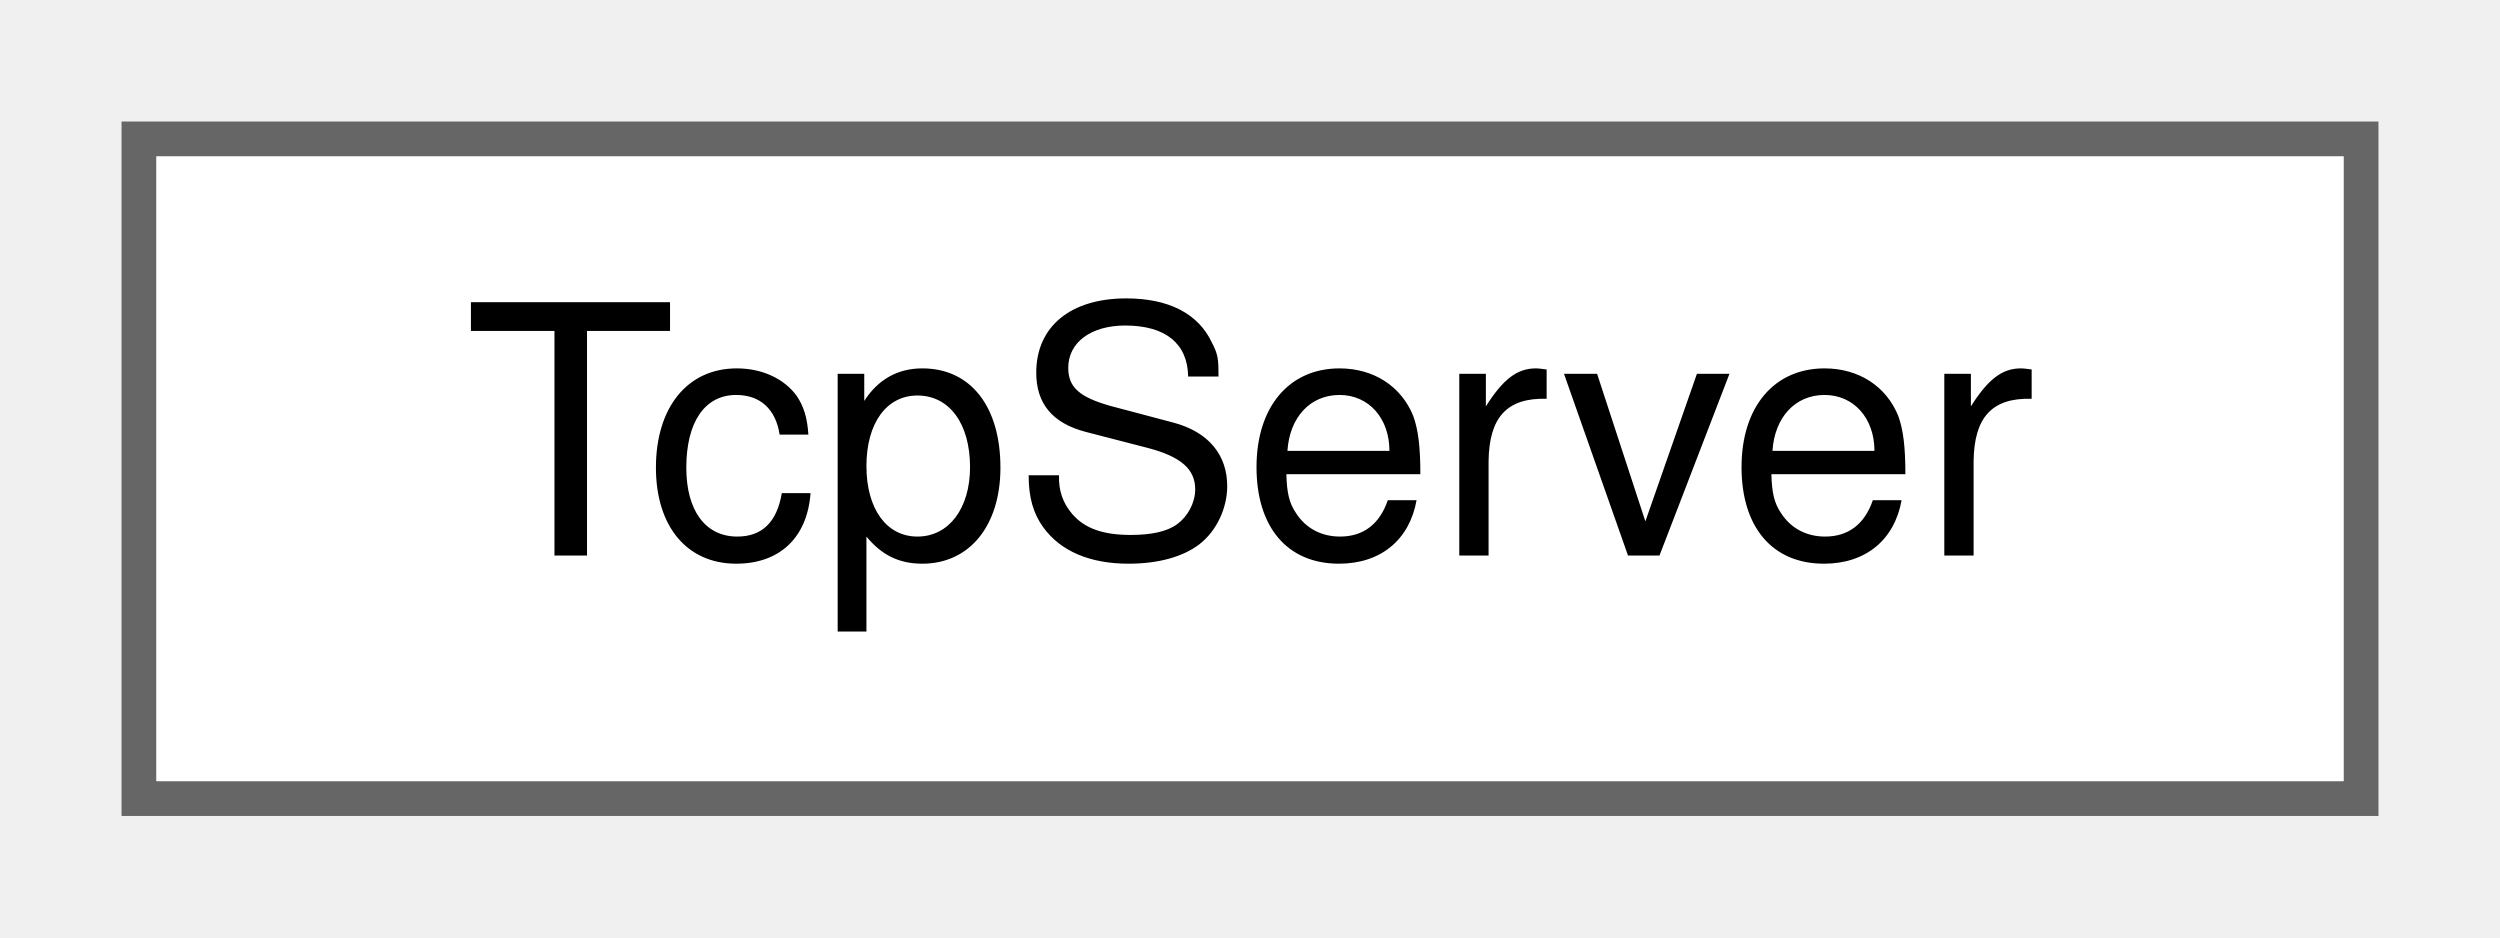
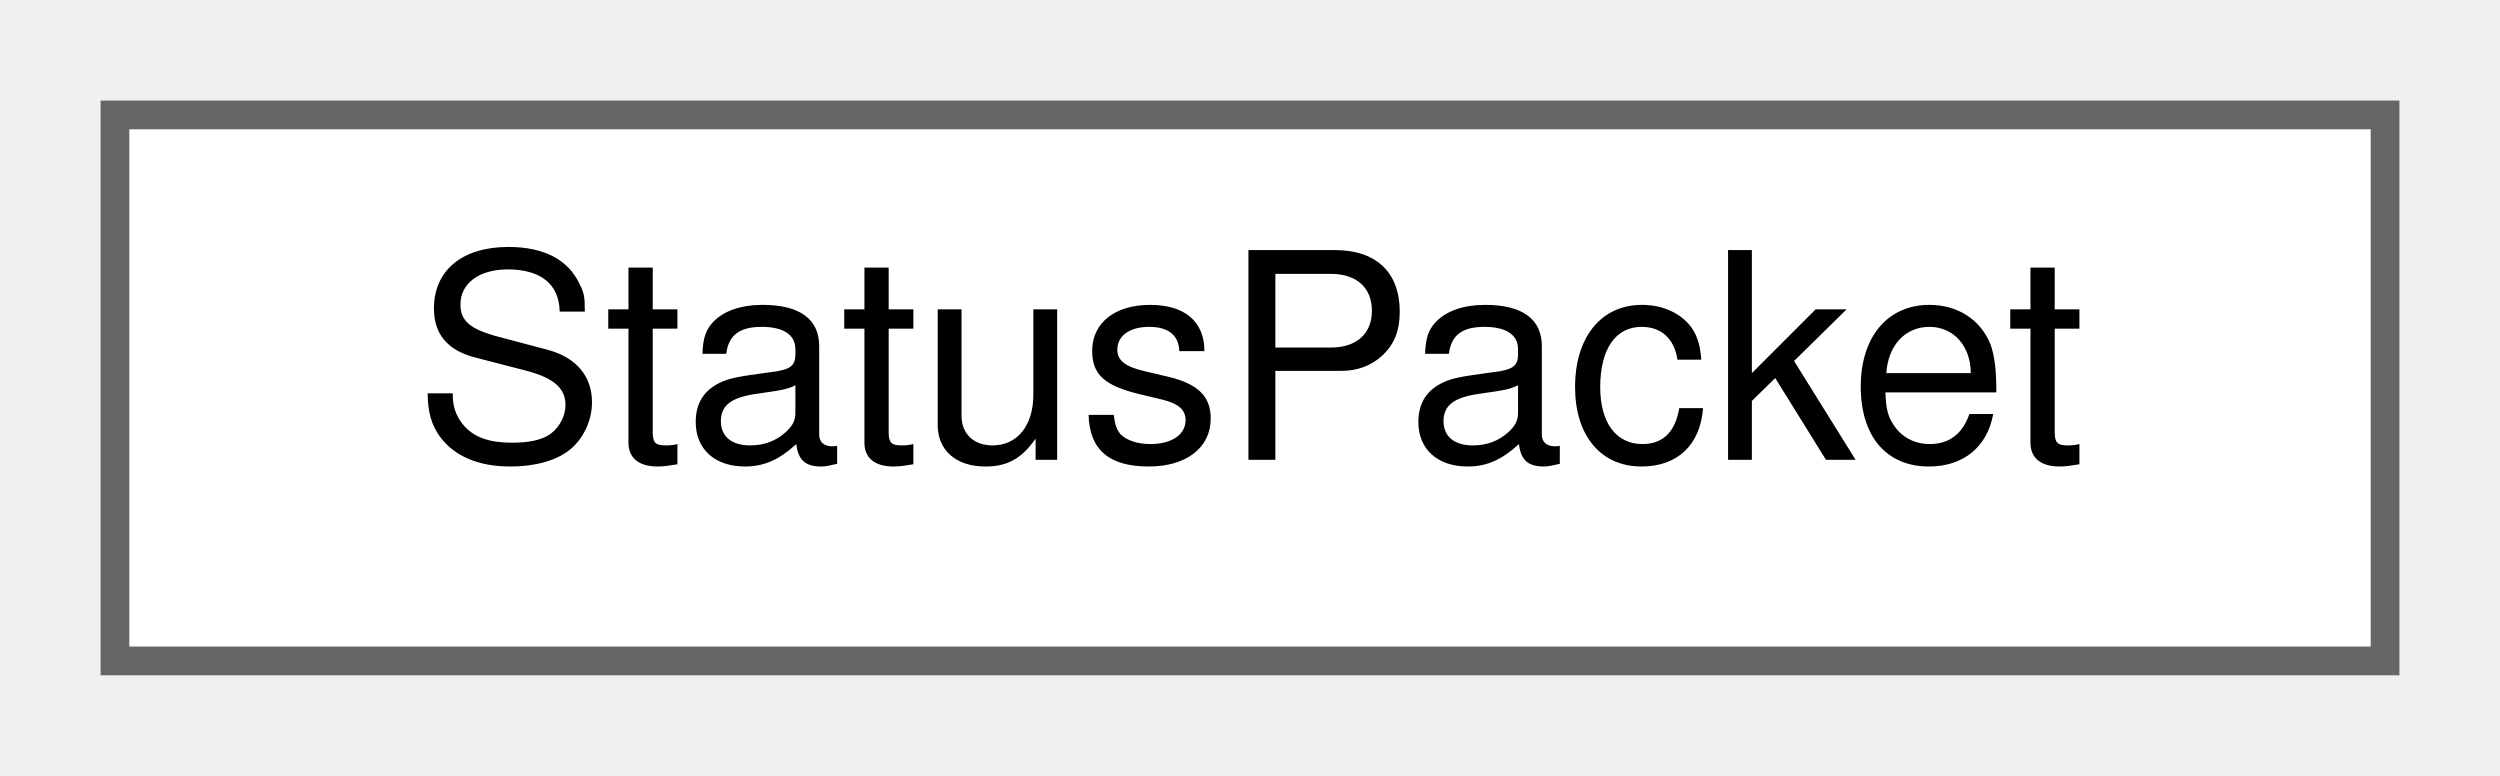
- <svg xmlns="http://www.w3.org/2000/svg" xmlns:xlink="http://www.w3.org/1999/xlink" width="72pt" height="27pt" viewBox="0.00 0.00 72.00 27.00">
+ <svg xmlns="http://www.w3.org/2000/svg" xmlns:xlink="http://www.w3.org/1999/xlink" width="87pt" height="27pt" viewBox="0.00 0.00 87.00 27.00">
  <g id="graph0" class="graph" transform="scale(1 1) rotate(0) translate(4 23)">
    <g id="Node000000" class="node">
      <g id="a_Node000000">
-         <a xlink:href="classTcpServer.html" target="_top" xlink:title=" ">
-           <polygon fill="white" stroke="#666666" points="64,-19 0,-19 0,0 64,0 64,-19" />
-           <text text-anchor="middle" x="32" y="-7" font-family="Helvetica,sans-Serif" font-size="10.00">TcpServer</text>
+         <a xlink:href="structStatusPacket.html" target="_top" xlink:title="Represents a status update packet containing sensor and motor data.">
+           <polygon fill="white" stroke="#666666" points="79,-19 0,-19 0,0 79,0 79,-19" />
+           <text text-anchor="middle" x="39.5" y="-7" font-family="Helvetica,sans-Serif" font-size="10.00">StatusPacket</text>
        </a>
      </g>
    </g>
  </g>
</svg>
